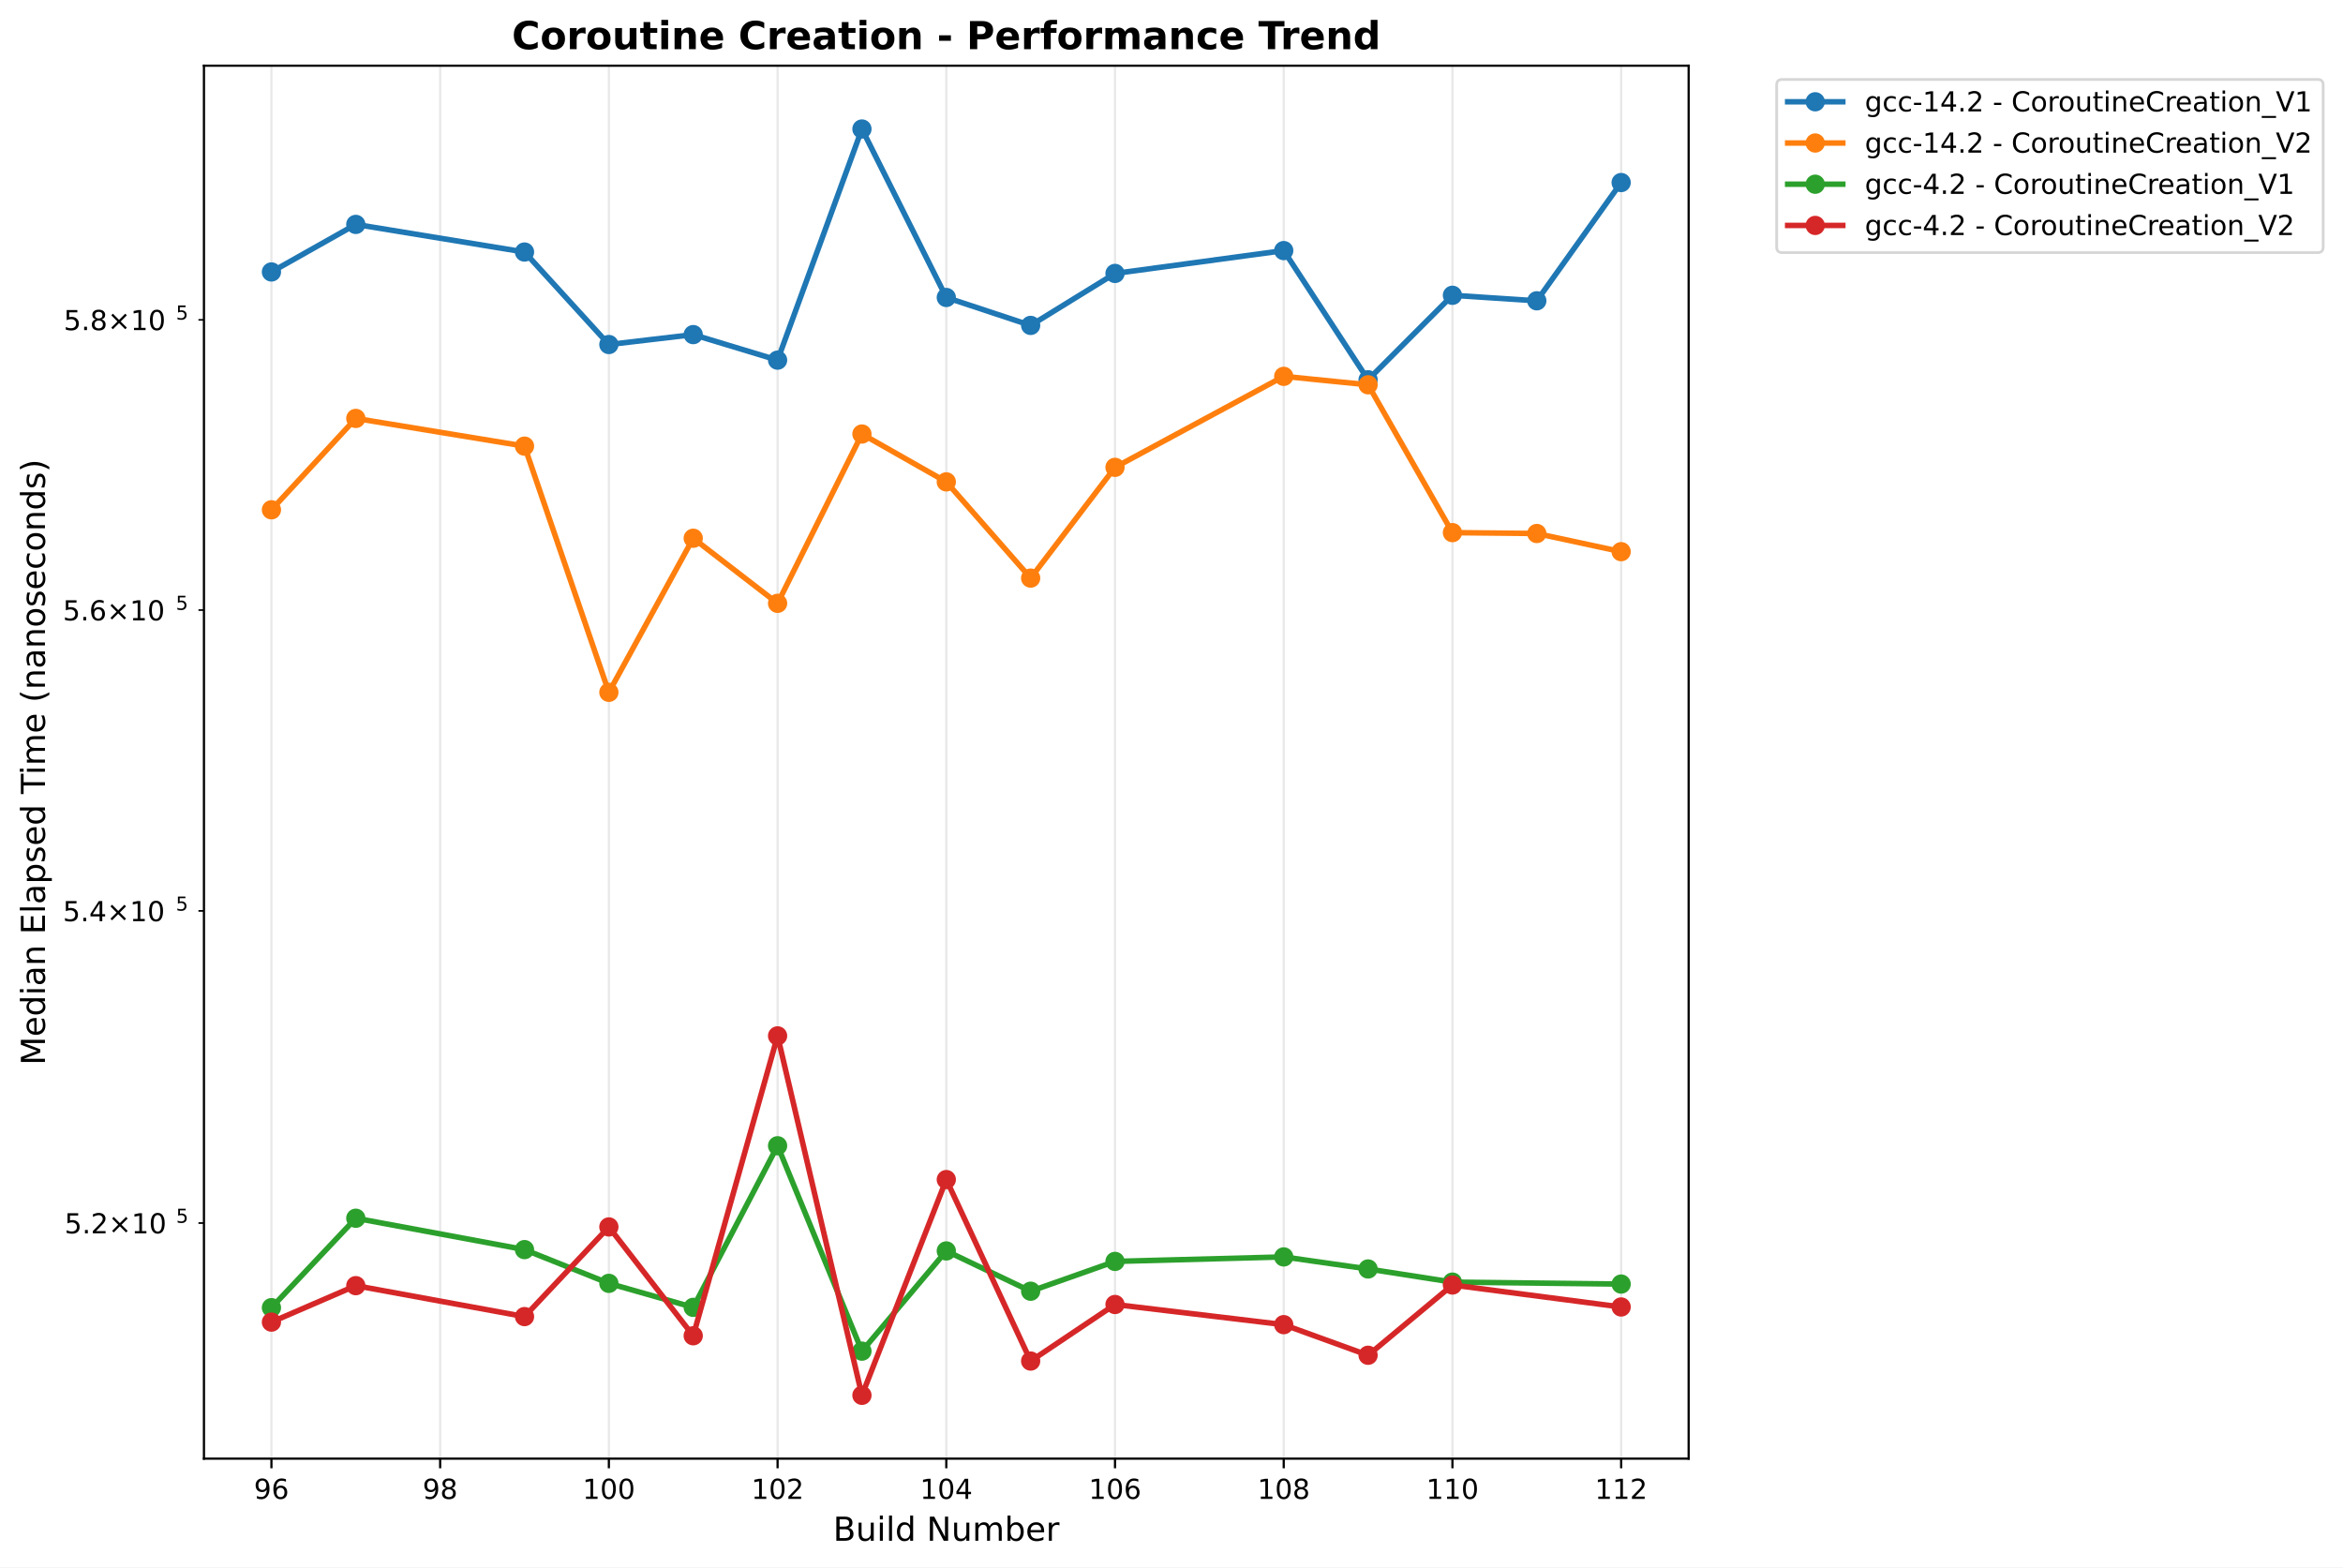
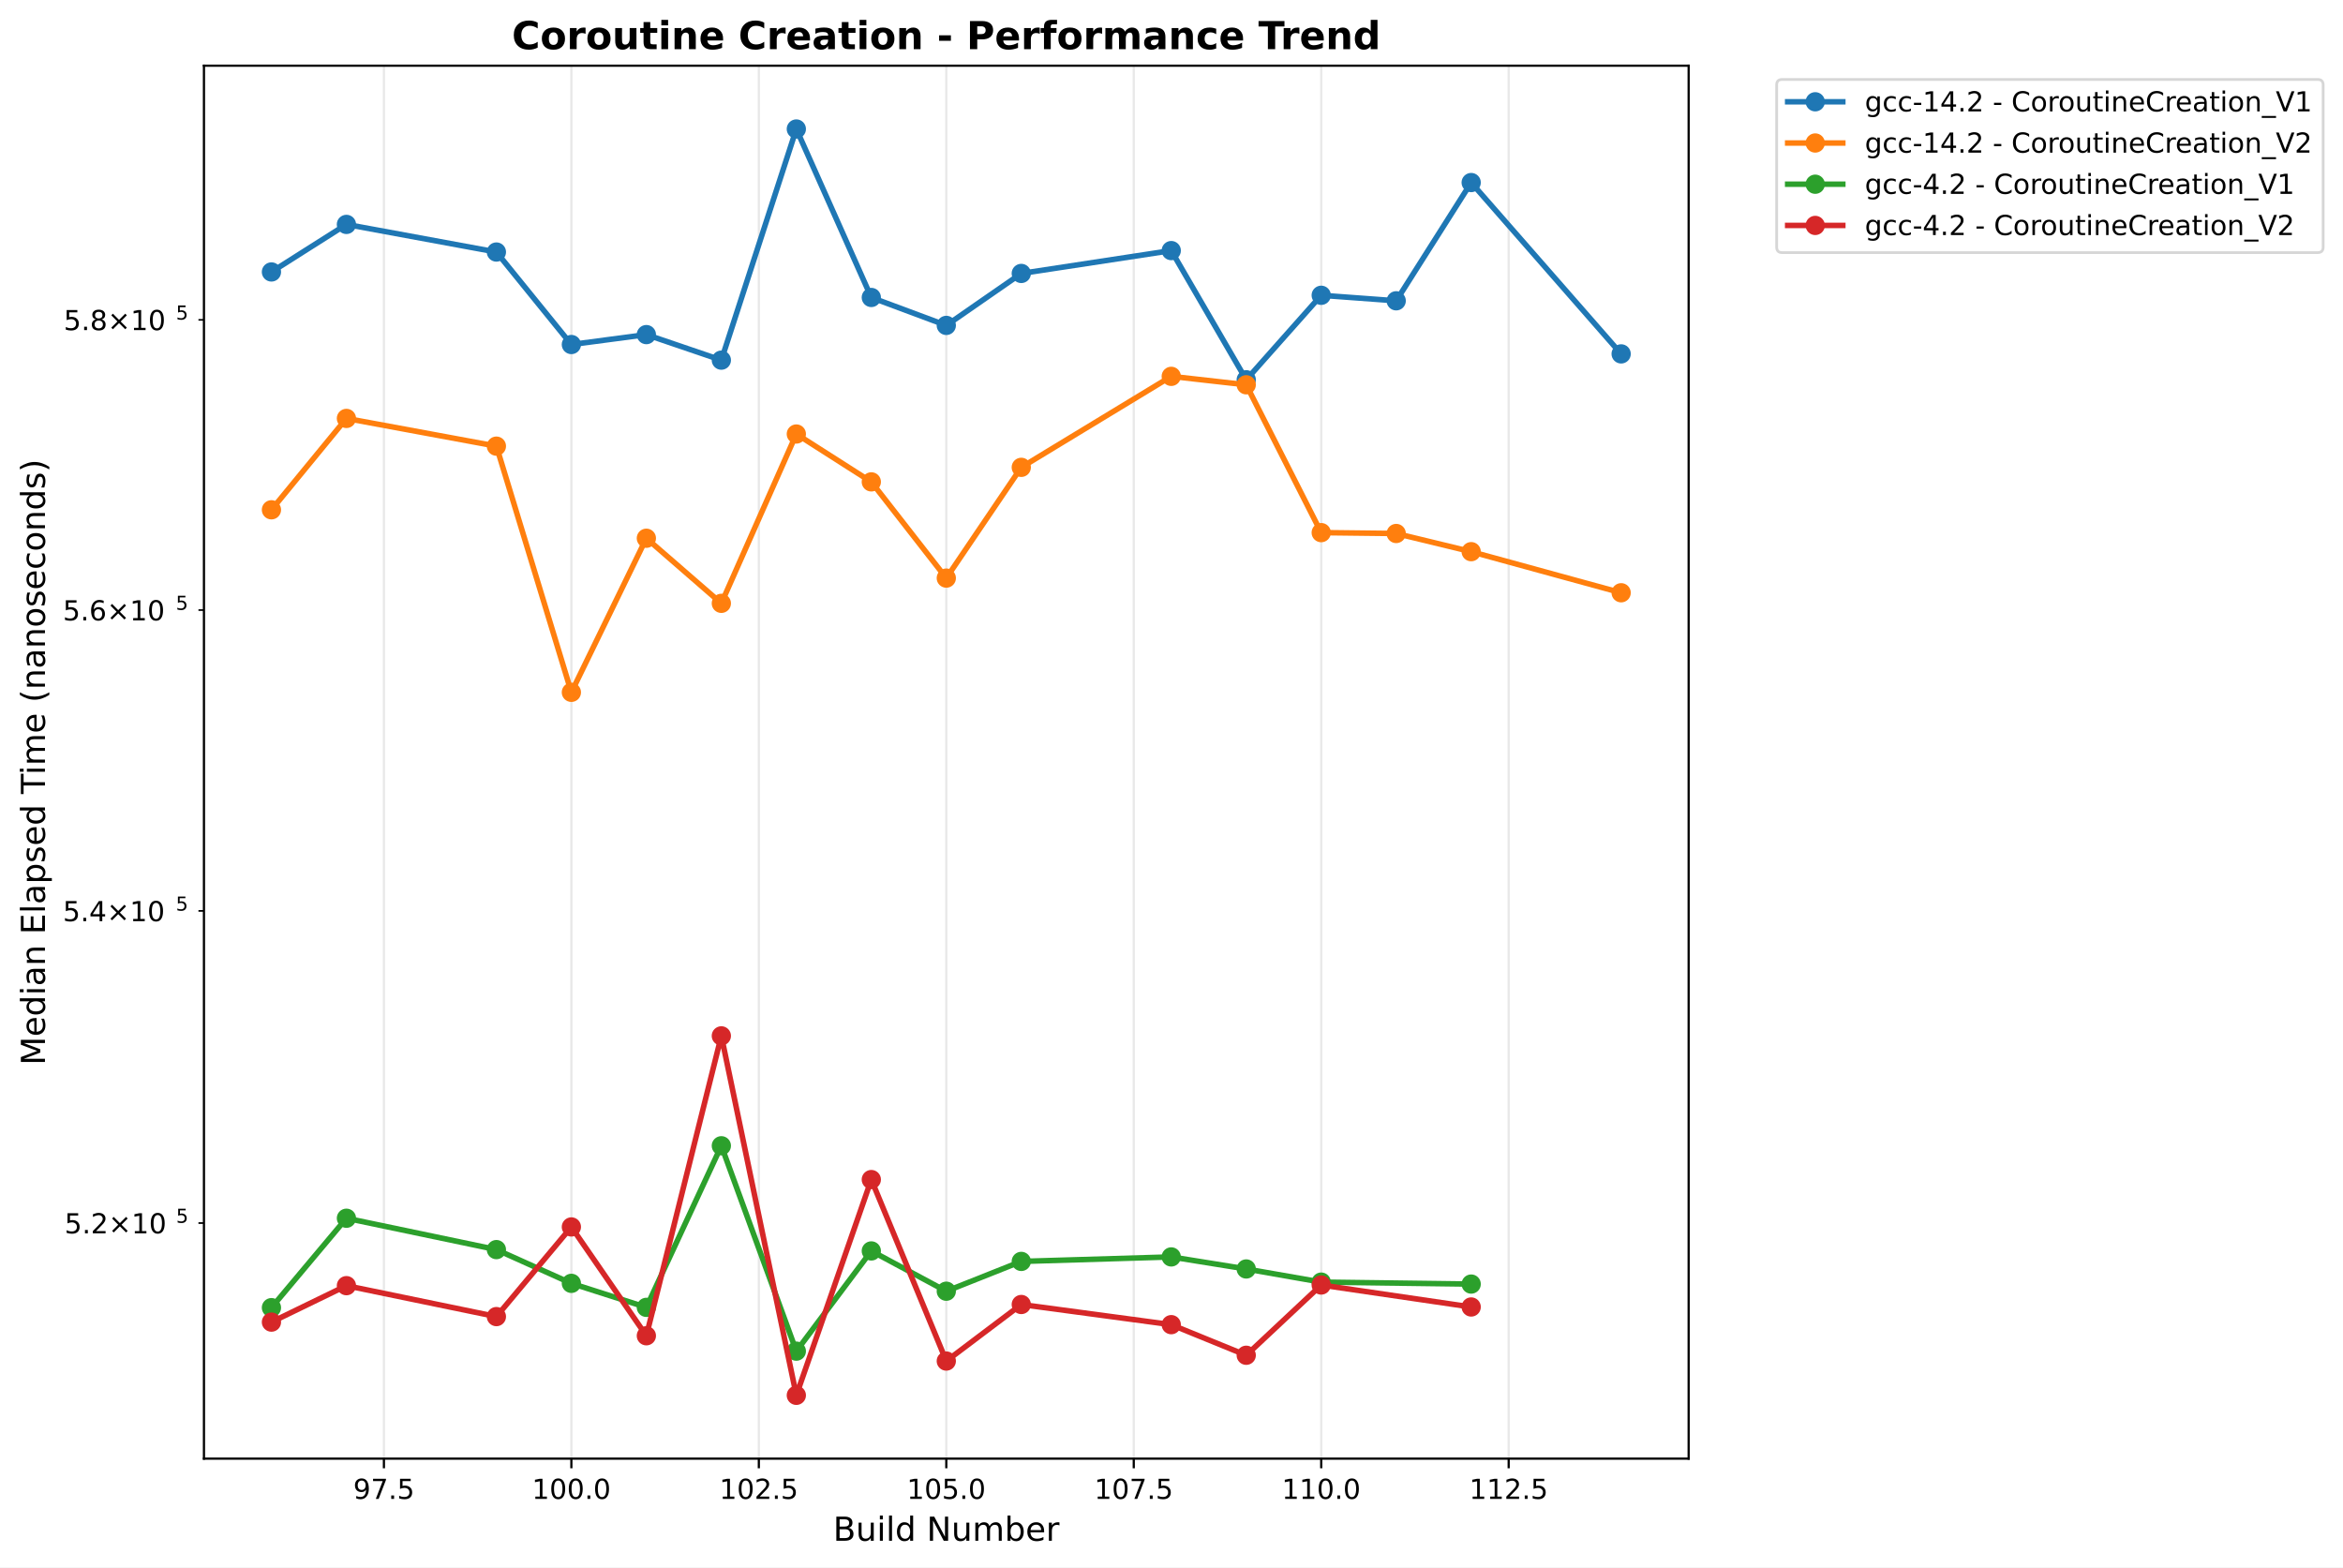
<svg xmlns="http://www.w3.org/2000/svg" xmlns:xlink="http://www.w3.org/1999/xlink" width="850.259pt" height="568.8pt" viewBox="0 0 850.259 568.8" version="1.1">
  <defs>
    <style type="text/css">*{stroke-linejoin: round; stroke-linecap: butt}</style>
  </defs>
  <g id="figure_1">
    <g id="patch_1">
      <path d="M 0 568.8  L 850.259 568.8  L 850.259 0  L 0 0  z " style="fill: #ffffff" />
    </g>
    <g id="axes_1">
      <g id="patch_2">
        <path d="M 74.014 529.308  L 612.797 529.308  L 612.797 23.838  L 74.014 23.838  z " style="fill: #ffffff" />
      </g>
      <g id="matplotlib.axis_1">
        <g id="xtick_1">
          <g id="line2d_1">
-             <path d="M 98.504 529.308  L 98.504 23.838  " clip-path="url(#p2c1a0a329c)" style="fill: none; stroke: #b0b0b0; stroke-opacity: 0.3; stroke-width: 0.8; stroke-linecap: square" />
+             <path d="M 139.321 529.308  L 139.321 23.838  " clip-path="url(#p4fb6e7612d)" style="fill: none; stroke: #b0b0b0; stroke-opacity: 0.3; stroke-width: 0.8; stroke-linecap: square" />
          </g>
          <g id="line2d_2">
            <defs>
-               <path id="m7fc9e8489a" d="M 0 0  L 0 3.5  " style="stroke: #000000; stroke-width: 0.8" />
+               <path id="mce5ca4c93a" d="M 0 0  L 0 3.5  " style="stroke: #000000; stroke-width: 0.8" />
            </defs>
            <g>
-               <use xlink:href="#m7fc9e8489a" x="98.504" y="529.308" style="stroke: #000000; stroke-width: 0.8" />
+               <use xlink:href="#mce5ca4c93a" x="139.321" y="529.308" style="stroke: #000000; stroke-width: 0.8" />
            </g>
          </g>
          <g id="text_1">
-             <text style="font: 10px 'DejaVu Sans', 'Bitstream Vera Sans', 'Computer Modern Sans Serif', 'Lucida Grande', 'Verdana', 'Geneva', 'Lucid', 'Arial', 'Helvetica', 'Avant Garde', sans-serif; text-anchor: middle" x="98.504" y="543.907" transform="rotate(-0 98.50388 543.9066)">96</text>
+             <text style="font: 10px 'DejaVu Sans', 'Bitstream Vera Sans', 'Computer Modern Sans Serif', 'Lucida Grande', 'Verdana', 'Geneva', 'Lucid', 'Arial', 'Helvetica', 'Avant Garde', sans-serif; text-anchor: middle" x="139.321" y="543.907" transform="rotate(-0 139.3208 543.9066)">97.5</text>
          </g>
        </g>
        <g id="xtick_2">
          <g id="line2d_3">
-             <path d="M 159.729 529.308  L 159.729 23.838  " clip-path="url(#p2c1a0a329c)" style="fill: none; stroke: #b0b0b0; stroke-opacity: 0.3; stroke-width: 0.8; stroke-linecap: square" />
+             <path d="M 207.349 529.308  L 207.349 23.838  " clip-path="url(#p4fb6e7612d)" style="fill: none; stroke: #b0b0b0; stroke-opacity: 0.3; stroke-width: 0.8; stroke-linecap: square" />
          </g>
          <g id="line2d_4">
            <g>
-               <use xlink:href="#m7fc9e8489a" x="159.729" y="529.308" style="stroke: #000000; stroke-width: 0.8" />
+               <use xlink:href="#mce5ca4c93a" x="207.349" y="529.308" style="stroke: #000000; stroke-width: 0.8" />
            </g>
          </g>
          <g id="text_2">
-             <text style="font: 10px 'DejaVu Sans', 'Bitstream Vera Sans', 'Computer Modern Sans Serif', 'Lucida Grande', 'Verdana', 'Geneva', 'Lucid', 'Arial', 'Helvetica', 'Avant Garde', sans-serif; text-anchor: middle" x="159.729" y="543.907" transform="rotate(-0 159.7292 543.9066)">98</text>
+             <text style="font: 10px 'DejaVu Sans', 'Bitstream Vera Sans', 'Computer Modern Sans Serif', 'Lucida Grande', 'Verdana', 'Geneva', 'Lucid', 'Arial', 'Helvetica', 'Avant Garde', sans-serif; text-anchor: middle" x="207.349" y="543.907" transform="rotate(-0 207.3489 543.9066)">100.0</text>
          </g>
        </g>
        <g id="xtick_3">
          <g id="line2d_5">
-             <path d="M 220.955 529.308  L 220.955 23.838  " clip-path="url(#p2c1a0a329c)" style="fill: none; stroke: #b0b0b0; stroke-opacity: 0.3; stroke-width: 0.8; stroke-linecap: square" />
+             <path d="M 275.377 529.308  L 275.377 23.838  " clip-path="url(#p4fb6e7612d)" style="fill: none; stroke: #b0b0b0; stroke-opacity: 0.3; stroke-width: 0.8; stroke-linecap: square" />
          </g>
          <g id="line2d_6">
            <g>
-               <use xlink:href="#m7fc9e8489a" x="220.955" y="529.308" style="stroke: #000000; stroke-width: 0.8" />
+               <use xlink:href="#mce5ca4c93a" x="275.377" y="529.308" style="stroke: #000000; stroke-width: 0.8" />
            </g>
          </g>
          <g id="text_3">
-             <text style="font: 10px 'DejaVu Sans', 'Bitstream Vera Sans', 'Computer Modern Sans Serif', 'Lucida Grande', 'Verdana', 'Geneva', 'Lucid', 'Arial', 'Helvetica', 'Avant Garde', sans-serif; text-anchor: middle" x="220.955" y="543.907" transform="rotate(-0 220.9545 543.9066)">100</text>
+             <text style="font: 10px 'DejaVu Sans', 'Bitstream Vera Sans', 'Computer Modern Sans Serif', 'Lucida Grande', 'Verdana', 'Geneva', 'Lucid', 'Arial', 'Helvetica', 'Avant Garde', sans-serif; text-anchor: middle" x="275.377" y="543.907" transform="rotate(-0 275.377 543.9066)">102.5</text>
          </g>
        </g>
        <g id="xtick_4">
          <g id="line2d_7">
-             <path d="M 282.18 529.308  L 282.18 23.838  " clip-path="url(#p2c1a0a329c)" style="fill: none; stroke: #b0b0b0; stroke-opacity: 0.3; stroke-width: 0.8; stroke-linecap: square" />
+             <path d="M 343.405 529.308  L 343.405 23.838  " clip-path="url(#p4fb6e7612d)" style="fill: none; stroke: #b0b0b0; stroke-opacity: 0.3; stroke-width: 0.8; stroke-linecap: square" />
          </g>
          <g id="line2d_8">
            <g>
-               <use xlink:href="#m7fc9e8489a" x="282.18" y="529.308" style="stroke: #000000; stroke-width: 0.8" />
+               <use xlink:href="#mce5ca4c93a" x="343.405" y="529.308" style="stroke: #000000; stroke-width: 0.8" />
            </g>
          </g>
          <g id="text_4">
-             <text style="font: 10px 'DejaVu Sans', 'Bitstream Vera Sans', 'Computer Modern Sans Serif', 'Lucida Grande', 'Verdana', 'Geneva', 'Lucid', 'Arial', 'Helvetica', 'Avant Garde', sans-serif; text-anchor: middle" x="282.18" y="543.907" transform="rotate(-0 282.1798 543.9066)">102</text>
+             <text style="font: 10px 'DejaVu Sans', 'Bitstream Vera Sans', 'Computer Modern Sans Serif', 'Lucida Grande', 'Verdana', 'Geneva', 'Lucid', 'Arial', 'Helvetica', 'Avant Garde', sans-serif; text-anchor: middle" x="343.405" y="543.907" transform="rotate(-0 343.4052 543.9066)">105.0</text>
          </g>
        </g>
        <g id="xtick_5">
          <g id="line2d_9">
-             <path d="M 343.405 529.308  L 343.405 23.838  " clip-path="url(#p2c1a0a329c)" style="fill: none; stroke: #b0b0b0; stroke-opacity: 0.3; stroke-width: 0.8; stroke-linecap: square" />
+             <path d="M 411.433 529.308  L 411.433 23.838  " clip-path="url(#p4fb6e7612d)" style="fill: none; stroke: #b0b0b0; stroke-opacity: 0.3; stroke-width: 0.8; stroke-linecap: square" />
          </g>
          <g id="line2d_10">
            <g>
-               <use xlink:href="#m7fc9e8489a" x="343.405" y="529.308" style="stroke: #000000; stroke-width: 0.8" />
+               <use xlink:href="#mce5ca4c93a" x="411.433" y="529.308" style="stroke: #000000; stroke-width: 0.8" />
            </g>
          </g>
          <g id="text_5">
-             <text style="font: 10px 'DejaVu Sans', 'Bitstream Vera Sans', 'Computer Modern Sans Serif', 'Lucida Grande', 'Verdana', 'Geneva', 'Lucid', 'Arial', 'Helvetica', 'Avant Garde', sans-serif; text-anchor: middle" x="343.405" y="543.907" transform="rotate(-0 343.4052 543.9066)">104</text>
+             <text style="font: 10px 'DejaVu Sans', 'Bitstream Vera Sans', 'Computer Modern Sans Serif', 'Lucida Grande', 'Verdana', 'Geneva', 'Lucid', 'Arial', 'Helvetica', 'Avant Garde', sans-serif; text-anchor: middle" x="411.433" y="543.907" transform="rotate(-0 411.4333 543.9066)">107.5</text>
          </g>
        </g>
        <g id="xtick_6">
          <g id="line2d_11">
-             <path d="M 404.63 529.308  L 404.63 23.838  " clip-path="url(#p2c1a0a329c)" style="fill: none; stroke: #b0b0b0; stroke-opacity: 0.3; stroke-width: 0.8; stroke-linecap: square" />
+             <path d="M 479.461 529.308  L 479.461 23.838  " clip-path="url(#p4fb6e7612d)" style="fill: none; stroke: #b0b0b0; stroke-opacity: 0.3; stroke-width: 0.8; stroke-linecap: square" />
          </g>
          <g id="line2d_12">
            <g>
-               <use xlink:href="#m7fc9e8489a" x="404.63" y="529.308" style="stroke: #000000; stroke-width: 0.8" />
+               <use xlink:href="#mce5ca4c93a" x="479.461" y="529.308" style="stroke: #000000; stroke-width: 0.8" />
            </g>
          </g>
          <g id="text_6">
-             <text style="font: 10px 'DejaVu Sans', 'Bitstream Vera Sans', 'Computer Modern Sans Serif', 'Lucida Grande', 'Verdana', 'Geneva', 'Lucid', 'Arial', 'Helvetica', 'Avant Garde', sans-serif; text-anchor: middle" x="404.63" y="543.907" transform="rotate(-0 404.6305 543.9066)">106</text>
+             <text style="font: 10px 'DejaVu Sans', 'Bitstream Vera Sans', 'Computer Modern Sans Serif', 'Lucida Grande', 'Verdana', 'Geneva', 'Lucid', 'Arial', 'Helvetica', 'Avant Garde', sans-serif; text-anchor: middle" x="479.461" y="543.907" transform="rotate(-0 479.4614 543.9066)">110.0</text>
          </g>
        </g>
        <g id="xtick_7">
          <g id="line2d_13">
-             <path d="M 465.856 529.308  L 465.856 23.838  " clip-path="url(#p2c1a0a329c)" style="fill: none; stroke: #b0b0b0; stroke-opacity: 0.3; stroke-width: 0.8; stroke-linecap: square" />
+             <path d="M 547.49 529.308  L 547.49 23.838  " clip-path="url(#p4fb6e7612d)" style="fill: none; stroke: #b0b0b0; stroke-opacity: 0.3; stroke-width: 0.8; stroke-linecap: square" />
          </g>
          <g id="line2d_14">
            <g>
-               <use xlink:href="#m7fc9e8489a" x="465.856" y="529.308" style="stroke: #000000; stroke-width: 0.8" />
+               <use xlink:href="#mce5ca4c93a" x="547.49" y="529.308" style="stroke: #000000; stroke-width: 0.8" />
            </g>
          </g>
          <g id="text_7">
-             <text style="font: 10px 'DejaVu Sans', 'Bitstream Vera Sans', 'Computer Modern Sans Serif', 'Lucida Grande', 'Verdana', 'Geneva', 'Lucid', 'Arial', 'Helvetica', 'Avant Garde', sans-serif; text-anchor: middle" x="465.856" y="543.907" transform="rotate(-0 465.8558 543.9066)">108</text>
-           </g>
-         </g>
-         <g id="xtick_8">
-           <g id="line2d_15">
-             <path d="M 527.081 529.308  L 527.081 23.838  " clip-path="url(#p2c1a0a329c)" style="fill: none; stroke: #b0b0b0; stroke-opacity: 0.3; stroke-width: 0.8; stroke-linecap: square" />
-           </g>
-           <g id="line2d_16">
-             <g>
-               <use xlink:href="#m7fc9e8489a" x="527.081" y="529.308" style="stroke: #000000; stroke-width: 0.8" />
-             </g>
-           </g>
-           <g id="text_8">
-             <text style="font: 10px 'DejaVu Sans', 'Bitstream Vera Sans', 'Computer Modern Sans Serif', 'Lucida Grande', 'Verdana', 'Geneva', 'Lucid', 'Arial', 'Helvetica', 'Avant Garde', sans-serif; text-anchor: middle" x="527.081" y="543.907" transform="rotate(-0 527.0811 543.9066)">110</text>
-           </g>
-         </g>
-         <g id="xtick_9">
-           <g id="line2d_17">
-             <path d="M 588.306 529.308  L 588.306 23.838  " clip-path="url(#p2c1a0a329c)" style="fill: none; stroke: #b0b0b0; stroke-opacity: 0.3; stroke-width: 0.8; stroke-linecap: square" />
-           </g>
-           <g id="line2d_18">
-             <g>
-               <use xlink:href="#m7fc9e8489a" x="588.306" y="529.308" style="stroke: #000000; stroke-width: 0.8" />
-             </g>
-           </g>
-           <g id="text_9">
-             <text style="font: 10px 'DejaVu Sans', 'Bitstream Vera Sans', 'Computer Modern Sans Serif', 'Lucida Grande', 'Verdana', 'Geneva', 'Lucid', 'Arial', 'Helvetica', 'Avant Garde', sans-serif; text-anchor: middle" x="588.306" y="543.907" transform="rotate(-0 588.3064 543.9066)">112</text>
-           </g>
-         </g>
-         <g id="text_10">
+             <text style="font: 10px 'DejaVu Sans', 'Bitstream Vera Sans', 'Computer Modern Sans Serif', 'Lucida Grande', 'Verdana', 'Geneva', 'Lucid', 'Arial', 'Helvetica', 'Avant Garde', sans-serif; text-anchor: middle" x="547.49" y="543.907" transform="rotate(-0 547.4896 543.9066)">112.5</text>
+           </g>
+         </g>
+         <g id="text_8">
          <text style="font: 12px 'DejaVu Sans', 'Bitstream Vera Sans', 'Computer Modern Sans Serif', 'Lucida Grande', 'Verdana', 'Geneva', 'Lucid', 'Arial', 'Helvetica', 'Avant Garde', sans-serif; text-anchor: middle" x="343.405" y="559.104" transform="rotate(-0 343.4052 559.1044)">Build Number</text>
        </g>
      </g>
      <g id="matplotlib.axis_2">
        <g id="ytick_1">
-           <g id="line2d_19">
+           <g id="line2d_15">
            <defs>
-               <path id="m6c7708da43" d="M 0 0  L -2 0  " style="stroke: #000000; stroke-width: 0.6" />
+               <path id="mb80f4d3491" d="M 0 0  L -2 0  " style="stroke: #000000; stroke-width: 0.6" />
            </defs>
            <g>
-               <use xlink:href="#m6c7708da43" x="74.014" y="443.821" style="stroke: #000000; stroke-width: 0.6" />
-             </g>
-           </g>
-           <g id="text_11">
+               <use xlink:href="#mb80f4d3491" x="74.014" y="443.821" style="stroke: #000000; stroke-width: 0.6" />
+             </g>
+           </g>
+           <g id="text_9">
            <g transform="translate(23.41375 447.6202)">
              <text>
                <tspan style="font: 10px 'DejaVu Sans'" x="0 6.362 9.041 17.352 27.679 34.041" y="-0.064">5.2×10</tspan>
                <tspan style="font: 7px 'DejaVu Sans'" x="40.499" y="-3.892">5</tspan>
              </text>
            </g>
          </g>
        </g>
        <g id="ytick_2">
-           <g id="line2d_20">
-             <g>
-               <use xlink:href="#m6c7708da43" x="74.014" y="330.544" style="stroke: #000000; stroke-width: 0.6" />
-             </g>
-           </g>
-           <g id="text_12">
+           <g id="line2d_16">
+             <g>
+               <use xlink:href="#mb80f4d3491" x="74.014" y="330.544" style="stroke: #000000; stroke-width: 0.6" />
+             </g>
+           </g>
+           <g id="text_10">
            <g transform="translate(22.81375 334.343)">
              <text>
                <tspan style="font: 10px 'DejaVu Sans'" x="0 6.362 9.541 17.852 28.179 34.541" y="-0.064">5.4×10</tspan>
                <tspan style="font: 7px 'DejaVu Sans'" x="40.999" y="-3.892">5</tspan>
              </text>
            </g>
          </g>
        </g>
        <g id="ytick_3">
-           <g id="line2d_21">
-             <g>
-               <use xlink:href="#m6c7708da43" x="74.014" y="221.387" style="stroke: #000000; stroke-width: 0.6" />
-             </g>
-           </g>
-           <g id="text_13">
+           <g id="line2d_17">
+             <g>
+               <use xlink:href="#mb80f4d3491" x="74.014" y="221.387" style="stroke: #000000; stroke-width: 0.6" />
+             </g>
+           </g>
+           <g id="text_11">
            <g transform="translate(22.81375 225.1859)">
              <text>
                <tspan style="font: 10px 'DejaVu Sans'" x="0 6.362 9.541 17.852 28.179 34.541" y="-0.064">5.6×10</tspan>
                <tspan style="font: 7px 'DejaVu Sans'" x="40.999" y="-3.892">5</tspan>
              </text>
            </g>
          </g>
        </g>
        <g id="ytick_4">
-           <g id="line2d_22">
-             <g>
-               <use xlink:href="#m6c7708da43" x="74.014" y="116.06" style="stroke: #000000; stroke-width: 0.6" />
-             </g>
-           </g>
-           <g id="text_14">
+           <g id="line2d_18">
+             <g>
+               <use xlink:href="#mb80f4d3491" x="74.014" y="116.06" style="stroke: #000000; stroke-width: 0.6" />
+             </g>
+           </g>
+           <g id="text_12">
            <g transform="translate(23.11375 119.8597)">
              <text>
                <tspan style="font: 10px 'DejaVu Sans'" x="0 6.362 9.291 17.602 27.929 34.291" y="-0.064">5.8×10</tspan>
                <tspan style="font: 7px 'DejaVu Sans'" x="40.749" y="-3.892">5</tspan>
              </text>
            </g>
          </g>
        </g>
-         <g id="text_15">
+         <g id="text_13">
          <text style="font: 12px 'DejaVu Sans', 'Bitstream Vera Sans', 'Computer Modern Sans Serif', 'Lucida Grande', 'Verdana', 'Geneva', 'Lucid', 'Arial', 'Helvetica', 'Avant Garde', sans-serif; text-anchor: middle" x="16.318" y="276.573" transform="rotate(-90 16.31812 276.573)">Median Elapsed Time (nanoseconds)</text>
        </g>
      </g>
-       <g id="line2d_23">
-         <path d="M 98.504 98.687  L 129.117 81.434  L 190.342 91.458  L 220.955 125.02  L 251.567 121.42  L 282.18 130.687  L 312.792 46.814  L 343.405 107.947  L 374.018 118.082  L 404.63 99.226  L 465.856 90.937  L 496.468 137.808  L 527.081 107.154  L 557.694 109.154  L 588.306 66.243  " clip-path="url(#p2c1a0a329c)" style="fill: none; stroke: #1f77b4; stroke-width: 2; stroke-linecap: square" />
+       <g id="line2d_19">
+         <path d="M 98.504 98.687  L 125.715 81.434  L 180.138 91.458  L 207.349 125.02  L 234.56 121.42  L 261.771 130.687  L 288.983 46.814  L 316.194 107.947  L 343.405 118.082  L 370.616 99.226  L 425.039 90.937  L 452.25 137.808  L 479.461 107.154  L 506.673 109.154  L 533.884 66.243  L 588.306 128.42  " clip-path="url(#p4fb6e7612d)" style="fill: none; stroke: #1f77b4; stroke-width: 2; stroke-linecap: square" />
        <defs>
-           <path id="mbefc50d2de" d="M 0 3  C 0.796 3 1.559 2.684 2.121 2.121  C 2.684 1.559 3 0.796 3 0  C 3 -0.796 2.684 -1.559 2.121 -2.121  C 1.559 -2.684 0.796 -3 0 -3  C -0.796 -3 -1.559 -2.684 -2.121 -2.121  C -2.684 -1.559 -3 -0.796 -3 0  C -3 0.796 -2.684 1.559 -2.121 2.121  C -1.559 2.684 -0.796 3 0 3  z " style="stroke: #1f77b4" />
+           <path id="mfffe667df9" d="M 0 3  C 0.796 3 1.559 2.684 2.121 2.121  C 2.684 1.559 3 0.796 3 0  C 3 -0.796 2.684 -1.559 2.121 -2.121  C 1.559 -2.684 0.796 -3 0 -3  C -0.796 -3 -1.559 -2.684 -2.121 -2.121  C -2.684 -1.559 -3 -0.796 -3 0  C -3 0.796 -2.684 1.559 -2.121 2.121  C -1.559 2.684 -0.796 3 0 3  z " style="stroke: #1f77b4" />
        </defs>
-         <g clip-path="url(#p2c1a0a329c)">
-           <use xlink:href="#mbefc50d2de" x="98.504" y="98.687" style="fill: #1f77b4; stroke: #1f77b4" />
-           <use xlink:href="#mbefc50d2de" x="129.117" y="81.434" style="fill: #1f77b4; stroke: #1f77b4" />
-           <use xlink:href="#mbefc50d2de" x="190.342" y="91.458" style="fill: #1f77b4; stroke: #1f77b4" />
-           <use xlink:href="#mbefc50d2de" x="220.955" y="125.02" style="fill: #1f77b4; stroke: #1f77b4" />
-           <use xlink:href="#mbefc50d2de" x="251.567" y="121.42" style="fill: #1f77b4; stroke: #1f77b4" />
-           <use xlink:href="#mbefc50d2de" x="282.18" y="130.687" style="fill: #1f77b4; stroke: #1f77b4" />
-           <use xlink:href="#mbefc50d2de" x="312.792" y="46.814" style="fill: #1f77b4; stroke: #1f77b4" />
-           <use xlink:href="#mbefc50d2de" x="343.405" y="107.947" style="fill: #1f77b4; stroke: #1f77b4" />
-           <use xlink:href="#mbefc50d2de" x="374.018" y="118.082" style="fill: #1f77b4; stroke: #1f77b4" />
-           <use xlink:href="#mbefc50d2de" x="404.63" y="99.226" style="fill: #1f77b4; stroke: #1f77b4" />
-           <use xlink:href="#mbefc50d2de" x="465.856" y="90.937" style="fill: #1f77b4; stroke: #1f77b4" />
-           <use xlink:href="#mbefc50d2de" x="496.468" y="137.808" style="fill: #1f77b4; stroke: #1f77b4" />
-           <use xlink:href="#mbefc50d2de" x="527.081" y="107.154" style="fill: #1f77b4; stroke: #1f77b4" />
-           <use xlink:href="#mbefc50d2de" x="557.694" y="109.154" style="fill: #1f77b4; stroke: #1f77b4" />
-           <use xlink:href="#mbefc50d2de" x="588.306" y="66.243" style="fill: #1f77b4; stroke: #1f77b4" />
-         </g>
-       </g>
-       <g id="line2d_24">
-         <path d="M 98.504 184.995  L 129.117 151.838  L 190.342 161.896  L 220.955 251.231  L 251.567 195.318  L 282.18 218.937  L 312.792 157.496  L 343.405 174.862  L 374.018 209.78  L 404.63 169.588  L 465.856 136.569  L 496.468 139.632  L 527.081 193.279  L 557.694 193.595  L 588.306 200.19  " clip-path="url(#p2c1a0a329c)" style="fill: none; stroke: #ff7f0e; stroke-width: 2; stroke-linecap: square" />
+         <g clip-path="url(#p4fb6e7612d)">
+           <use xlink:href="#mfffe667df9" x="98.504" y="98.687" style="fill: #1f77b4; stroke: #1f77b4" />
+           <use xlink:href="#mfffe667df9" x="125.715" y="81.434" style="fill: #1f77b4; stroke: #1f77b4" />
+           <use xlink:href="#mfffe667df9" x="180.138" y="91.458" style="fill: #1f77b4; stroke: #1f77b4" />
+           <use xlink:href="#mfffe667df9" x="207.349" y="125.02" style="fill: #1f77b4; stroke: #1f77b4" />
+           <use xlink:href="#mfffe667df9" x="234.56" y="121.42" style="fill: #1f77b4; stroke: #1f77b4" />
+           <use xlink:href="#mfffe667df9" x="261.771" y="130.687" style="fill: #1f77b4; stroke: #1f77b4" />
+           <use xlink:href="#mfffe667df9" x="288.983" y="46.814" style="fill: #1f77b4; stroke: #1f77b4" />
+           <use xlink:href="#mfffe667df9" x="316.194" y="107.947" style="fill: #1f77b4; stroke: #1f77b4" />
+           <use xlink:href="#mfffe667df9" x="343.405" y="118.082" style="fill: #1f77b4; stroke: #1f77b4" />
+           <use xlink:href="#mfffe667df9" x="370.616" y="99.226" style="fill: #1f77b4; stroke: #1f77b4" />
+           <use xlink:href="#mfffe667df9" x="425.039" y="90.937" style="fill: #1f77b4; stroke: #1f77b4" />
+           <use xlink:href="#mfffe667df9" x="452.25" y="137.808" style="fill: #1f77b4; stroke: #1f77b4" />
+           <use xlink:href="#mfffe667df9" x="479.461" y="107.154" style="fill: #1f77b4; stroke: #1f77b4" />
+           <use xlink:href="#mfffe667df9" x="506.673" y="109.154" style="fill: #1f77b4; stroke: #1f77b4" />
+           <use xlink:href="#mfffe667df9" x="533.884" y="66.243" style="fill: #1f77b4; stroke: #1f77b4" />
+           <use xlink:href="#mfffe667df9" x="588.306" y="128.42" style="fill: #1f77b4; stroke: #1f77b4" />
+         </g>
+       </g>
+       <g id="line2d_20">
+         <path d="M 98.504 184.995  L 125.715 151.838  L 180.138 161.896  L 207.349 251.231  L 234.56 195.318  L 261.771 218.937  L 288.983 157.496  L 316.194 174.862  L 343.405 209.78  L 370.616 169.588  L 425.039 136.569  L 452.25 139.632  L 479.461 193.279  L 506.673 193.595  L 533.884 200.19  L 588.306 215.102  " clip-path="url(#p4fb6e7612d)" style="fill: none; stroke: #ff7f0e; stroke-width: 2; stroke-linecap: square" />
        <defs>
-           <path id="ma9115c416e" d="M 0 3  C 0.796 3 1.559 2.684 2.121 2.121  C 2.684 1.559 3 0.796 3 0  C 3 -0.796 2.684 -1.559 2.121 -2.121  C 1.559 -2.684 0.796 -3 0 -3  C -0.796 -3 -1.559 -2.684 -2.121 -2.121  C -2.684 -1.559 -3 -0.796 -3 0  C -3 0.796 -2.684 1.559 -2.121 2.121  C -1.559 2.684 -0.796 3 0 3  z " style="stroke: #ff7f0e" />
+           <path id="md573f8e207" d="M 0 3  C 0.796 3 1.559 2.684 2.121 2.121  C 2.684 1.559 3 0.796 3 0  C 3 -0.796 2.684 -1.559 2.121 -2.121  C 1.559 -2.684 0.796 -3 0 -3  C -0.796 -3 -1.559 -2.684 -2.121 -2.121  C -2.684 -1.559 -3 -0.796 -3 0  C -3 0.796 -2.684 1.559 -2.121 2.121  C -1.559 2.684 -0.796 3 0 3  z " style="stroke: #ff7f0e" />
        </defs>
-         <g clip-path="url(#p2c1a0a329c)">
-           <use xlink:href="#ma9115c416e" x="98.504" y="184.995" style="fill: #ff7f0e; stroke: #ff7f0e" />
-           <use xlink:href="#ma9115c416e" x="129.117" y="151.838" style="fill: #ff7f0e; stroke: #ff7f0e" />
-           <use xlink:href="#ma9115c416e" x="190.342" y="161.896" style="fill: #ff7f0e; stroke: #ff7f0e" />
-           <use xlink:href="#ma9115c416e" x="220.955" y="251.231" style="fill: #ff7f0e; stroke: #ff7f0e" />
-           <use xlink:href="#ma9115c416e" x="251.567" y="195.318" style="fill: #ff7f0e; stroke: #ff7f0e" />
-           <use xlink:href="#ma9115c416e" x="282.18" y="218.937" style="fill: #ff7f0e; stroke: #ff7f0e" />
-           <use xlink:href="#ma9115c416e" x="312.792" y="157.496" style="fill: #ff7f0e; stroke: #ff7f0e" />
-           <use xlink:href="#ma9115c416e" x="343.405" y="174.862" style="fill: #ff7f0e; stroke: #ff7f0e" />
-           <use xlink:href="#ma9115c416e" x="374.018" y="209.78" style="fill: #ff7f0e; stroke: #ff7f0e" />
-           <use xlink:href="#ma9115c416e" x="404.63" y="169.588" style="fill: #ff7f0e; stroke: #ff7f0e" />
-           <use xlink:href="#ma9115c416e" x="465.856" y="136.569" style="fill: #ff7f0e; stroke: #ff7f0e" />
-           <use xlink:href="#ma9115c416e" x="496.468" y="139.632" style="fill: #ff7f0e; stroke: #ff7f0e" />
-           <use xlink:href="#ma9115c416e" x="527.081" y="193.279" style="fill: #ff7f0e; stroke: #ff7f0e" />
-           <use xlink:href="#ma9115c416e" x="557.694" y="193.595" style="fill: #ff7f0e; stroke: #ff7f0e" />
-           <use xlink:href="#ma9115c416e" x="588.306" y="200.19" style="fill: #ff7f0e; stroke: #ff7f0e" />
-         </g>
-       </g>
-       <g id="line2d_25">
-         <path d="M 98.504 474.521  L 129.117 442.073  L 190.342 453.454  L 220.955 465.7  L 251.567 474.411  L 282.18 415.773  L 312.792 490.302  L 343.405 453.939  L 374.018 468.556  L 404.63 457.74  L 465.856 456.109  L 496.468 460.481  L 527.081 465.251  L 588.306 465.962  " clip-path="url(#p2c1a0a329c)" style="fill: none; stroke: #2ca02c; stroke-width: 2; stroke-linecap: square" />
+         <g clip-path="url(#p4fb6e7612d)">
+           <use xlink:href="#md573f8e207" x="98.504" y="184.995" style="fill: #ff7f0e; stroke: #ff7f0e" />
+           <use xlink:href="#md573f8e207" x="125.715" y="151.838" style="fill: #ff7f0e; stroke: #ff7f0e" />
+           <use xlink:href="#md573f8e207" x="180.138" y="161.896" style="fill: #ff7f0e; stroke: #ff7f0e" />
+           <use xlink:href="#md573f8e207" x="207.349" y="251.231" style="fill: #ff7f0e; stroke: #ff7f0e" />
+           <use xlink:href="#md573f8e207" x="234.56" y="195.318" style="fill: #ff7f0e; stroke: #ff7f0e" />
+           <use xlink:href="#md573f8e207" x="261.771" y="218.937" style="fill: #ff7f0e; stroke: #ff7f0e" />
+           <use xlink:href="#md573f8e207" x="288.983" y="157.496" style="fill: #ff7f0e; stroke: #ff7f0e" />
+           <use xlink:href="#md573f8e207" x="316.194" y="174.862" style="fill: #ff7f0e; stroke: #ff7f0e" />
+           <use xlink:href="#md573f8e207" x="343.405" y="209.78" style="fill: #ff7f0e; stroke: #ff7f0e" />
+           <use xlink:href="#md573f8e207" x="370.616" y="169.588" style="fill: #ff7f0e; stroke: #ff7f0e" />
+           <use xlink:href="#md573f8e207" x="425.039" y="136.569" style="fill: #ff7f0e; stroke: #ff7f0e" />
+           <use xlink:href="#md573f8e207" x="452.25" y="139.632" style="fill: #ff7f0e; stroke: #ff7f0e" />
+           <use xlink:href="#md573f8e207" x="479.461" y="193.279" style="fill: #ff7f0e; stroke: #ff7f0e" />
+           <use xlink:href="#md573f8e207" x="506.673" y="193.595" style="fill: #ff7f0e; stroke: #ff7f0e" />
+           <use xlink:href="#md573f8e207" x="533.884" y="200.19" style="fill: #ff7f0e; stroke: #ff7f0e" />
+           <use xlink:href="#md573f8e207" x="588.306" y="215.102" style="fill: #ff7f0e; stroke: #ff7f0e" />
+         </g>
+       </g>
+       <g id="line2d_21">
+         <path d="M 98.504 474.521  L 125.715 442.073  L 180.138 453.454  L 207.349 465.7  L 234.56 474.411  L 261.771 415.773  L 288.983 490.302  L 316.194 453.939  L 343.405 468.556  L 370.616 457.74  L 425.039 456.109  L 452.25 460.481  L 479.461 465.251  L 533.884 465.962  " clip-path="url(#p4fb6e7612d)" style="fill: none; stroke: #2ca02c; stroke-width: 2; stroke-linecap: square" />
        <defs>
-           <path id="m7571a542cc" d="M 0 3  C 0.796 3 1.559 2.684 2.121 2.121  C 2.684 1.559 3 0.796 3 0  C 3 -0.796 2.684 -1.559 2.121 -2.121  C 1.559 -2.684 0.796 -3 0 -3  C -0.796 -3 -1.559 -2.684 -2.121 -2.121  C -2.684 -1.559 -3 -0.796 -3 0  C -3 0.796 -2.684 1.559 -2.121 2.121  C -1.559 2.684 -0.796 3 0 3  z " style="stroke: #2ca02c" />
+           <path id="mb662265004" d="M 0 3  C 0.796 3 1.559 2.684 2.121 2.121  C 2.684 1.559 3 0.796 3 0  C 3 -0.796 2.684 -1.559 2.121 -2.121  C 1.559 -2.684 0.796 -3 0 -3  C -0.796 -3 -1.559 -2.684 -2.121 -2.121  C -2.684 -1.559 -3 -0.796 -3 0  C -3 0.796 -2.684 1.559 -2.121 2.121  C -1.559 2.684 -0.796 3 0 3  z " style="stroke: #2ca02c" />
        </defs>
-         <g clip-path="url(#p2c1a0a329c)">
-           <use xlink:href="#m7571a542cc" x="98.504" y="474.521" style="fill: #2ca02c; stroke: #2ca02c" />
-           <use xlink:href="#m7571a542cc" x="129.117" y="442.073" style="fill: #2ca02c; stroke: #2ca02c" />
-           <use xlink:href="#m7571a542cc" x="190.342" y="453.454" style="fill: #2ca02c; stroke: #2ca02c" />
-           <use xlink:href="#m7571a542cc" x="220.955" y="465.7" style="fill: #2ca02c; stroke: #2ca02c" />
-           <use xlink:href="#m7571a542cc" x="251.567" y="474.411" style="fill: #2ca02c; stroke: #2ca02c" />
-           <use xlink:href="#m7571a542cc" x="282.18" y="415.773" style="fill: #2ca02c; stroke: #2ca02c" />
-           <use xlink:href="#m7571a542cc" x="312.792" y="490.302" style="fill: #2ca02c; stroke: #2ca02c" />
-           <use xlink:href="#m7571a542cc" x="343.405" y="453.939" style="fill: #2ca02c; stroke: #2ca02c" />
-           <use xlink:href="#m7571a542cc" x="374.018" y="468.556" style="fill: #2ca02c; stroke: #2ca02c" />
-           <use xlink:href="#m7571a542cc" x="404.63" y="457.74" style="fill: #2ca02c; stroke: #2ca02c" />
-           <use xlink:href="#m7571a542cc" x="465.856" y="456.109" style="fill: #2ca02c; stroke: #2ca02c" />
-           <use xlink:href="#m7571a542cc" x="496.468" y="460.481" style="fill: #2ca02c; stroke: #2ca02c" />
-           <use xlink:href="#m7571a542cc" x="527.081" y="465.251" style="fill: #2ca02c; stroke: #2ca02c" />
-           <use xlink:href="#m7571a542cc" x="588.306" y="465.962" style="fill: #2ca02c; stroke: #2ca02c" />
-         </g>
-       </g>
-       <g id="line2d_26">
-         <path d="M 98.504 479.766  L 129.117 466.539  L 190.342 477.764  L 220.955 445.23  L 251.567 484.722  L 282.18 375.895  L 312.792 506.332  L 343.405 428.038  L 374.018 493.898  L 404.63 473.374  L 465.856 480.69  L 496.468 491.795  L 527.081 466.299  L 588.306 474.276  " clip-path="url(#p2c1a0a329c)" style="fill: none; stroke: #d62728; stroke-width: 2; stroke-linecap: square" />
+         <g clip-path="url(#p4fb6e7612d)">
+           <use xlink:href="#mb662265004" x="98.504" y="474.521" style="fill: #2ca02c; stroke: #2ca02c" />
+           <use xlink:href="#mb662265004" x="125.715" y="442.073" style="fill: #2ca02c; stroke: #2ca02c" />
+           <use xlink:href="#mb662265004" x="180.138" y="453.454" style="fill: #2ca02c; stroke: #2ca02c" />
+           <use xlink:href="#mb662265004" x="207.349" y="465.7" style="fill: #2ca02c; stroke: #2ca02c" />
+           <use xlink:href="#mb662265004" x="234.56" y="474.411" style="fill: #2ca02c; stroke: #2ca02c" />
+           <use xlink:href="#mb662265004" x="261.771" y="415.773" style="fill: #2ca02c; stroke: #2ca02c" />
+           <use xlink:href="#mb662265004" x="288.983" y="490.302" style="fill: #2ca02c; stroke: #2ca02c" />
+           <use xlink:href="#mb662265004" x="316.194" y="453.939" style="fill: #2ca02c; stroke: #2ca02c" />
+           <use xlink:href="#mb662265004" x="343.405" y="468.556" style="fill: #2ca02c; stroke: #2ca02c" />
+           <use xlink:href="#mb662265004" x="370.616" y="457.74" style="fill: #2ca02c; stroke: #2ca02c" />
+           <use xlink:href="#mb662265004" x="425.039" y="456.109" style="fill: #2ca02c; stroke: #2ca02c" />
+           <use xlink:href="#mb662265004" x="452.25" y="460.481" style="fill: #2ca02c; stroke: #2ca02c" />
+           <use xlink:href="#mb662265004" x="479.461" y="465.251" style="fill: #2ca02c; stroke: #2ca02c" />
+           <use xlink:href="#mb662265004" x="533.884" y="465.962" style="fill: #2ca02c; stroke: #2ca02c" />
+         </g>
+       </g>
+       <g id="line2d_22">
+         <path d="M 98.504 479.766  L 125.715 466.539  L 180.138 477.764  L 207.349 445.23  L 234.56 484.722  L 261.771 375.895  L 288.983 506.332  L 316.194 428.038  L 343.405 493.898  L 370.616 473.374  L 425.039 480.69  L 452.25 491.795  L 479.461 466.299  L 533.884 474.276  " clip-path="url(#p4fb6e7612d)" style="fill: none; stroke: #d62728; stroke-width: 2; stroke-linecap: square" />
        <defs>
-           <path id="m321a810a90" d="M 0 3  C 0.796 3 1.559 2.684 2.121 2.121  C 2.684 1.559 3 0.796 3 0  C 3 -0.796 2.684 -1.559 2.121 -2.121  C 1.559 -2.684 0.796 -3 0 -3  C -0.796 -3 -1.559 -2.684 -2.121 -2.121  C -2.684 -1.559 -3 -0.796 -3 0  C -3 0.796 -2.684 1.559 -2.121 2.121  C -1.559 2.684 -0.796 3 0 3  z " style="stroke: #d62728" />
+           <path id="m11af981579" d="M 0 3  C 0.796 3 1.559 2.684 2.121 2.121  C 2.684 1.559 3 0.796 3 0  C 3 -0.796 2.684 -1.559 2.121 -2.121  C 1.559 -2.684 0.796 -3 0 -3  C -0.796 -3 -1.559 -2.684 -2.121 -2.121  C -2.684 -1.559 -3 -0.796 -3 0  C -3 0.796 -2.684 1.559 -2.121 2.121  C -1.559 2.684 -0.796 3 0 3  z " style="stroke: #d62728" />
        </defs>
-         <g clip-path="url(#p2c1a0a329c)">
-           <use xlink:href="#m321a810a90" x="98.504" y="479.766" style="fill: #d62728; stroke: #d62728" />
-           <use xlink:href="#m321a810a90" x="129.117" y="466.539" style="fill: #d62728; stroke: #d62728" />
-           <use xlink:href="#m321a810a90" x="190.342" y="477.764" style="fill: #d62728; stroke: #d62728" />
-           <use xlink:href="#m321a810a90" x="220.955" y="445.23" style="fill: #d62728; stroke: #d62728" />
-           <use xlink:href="#m321a810a90" x="251.567" y="484.722" style="fill: #d62728; stroke: #d62728" />
-           <use xlink:href="#m321a810a90" x="282.18" y="375.895" style="fill: #d62728; stroke: #d62728" />
-           <use xlink:href="#m321a810a90" x="312.792" y="506.332" style="fill: #d62728; stroke: #d62728" />
-           <use xlink:href="#m321a810a90" x="343.405" y="428.038" style="fill: #d62728; stroke: #d62728" />
-           <use xlink:href="#m321a810a90" x="374.018" y="493.898" style="fill: #d62728; stroke: #d62728" />
-           <use xlink:href="#m321a810a90" x="404.63" y="473.374" style="fill: #d62728; stroke: #d62728" />
-           <use xlink:href="#m321a810a90" x="465.856" y="480.69" style="fill: #d62728; stroke: #d62728" />
-           <use xlink:href="#m321a810a90" x="496.468" y="491.795" style="fill: #d62728; stroke: #d62728" />
-           <use xlink:href="#m321a810a90" x="527.081" y="466.299" style="fill: #d62728; stroke: #d62728" />
-           <use xlink:href="#m321a810a90" x="588.306" y="474.276" style="fill: #d62728; stroke: #d62728" />
+         <g clip-path="url(#p4fb6e7612d)">
+           <use xlink:href="#m11af981579" x="98.504" y="479.766" style="fill: #d62728; stroke: #d62728" />
+           <use xlink:href="#m11af981579" x="125.715" y="466.539" style="fill: #d62728; stroke: #d62728" />
+           <use xlink:href="#m11af981579" x="180.138" y="477.764" style="fill: #d62728; stroke: #d62728" />
+           <use xlink:href="#m11af981579" x="207.349" y="445.23" style="fill: #d62728; stroke: #d62728" />
+           <use xlink:href="#m11af981579" x="234.56" y="484.722" style="fill: #d62728; stroke: #d62728" />
+           <use xlink:href="#m11af981579" x="261.771" y="375.895" style="fill: #d62728; stroke: #d62728" />
+           <use xlink:href="#m11af981579" x="288.983" y="506.332" style="fill: #d62728; stroke: #d62728" />
+           <use xlink:href="#m11af981579" x="316.194" y="428.038" style="fill: #d62728; stroke: #d62728" />
+           <use xlink:href="#m11af981579" x="343.405" y="493.898" style="fill: #d62728; stroke: #d62728" />
+           <use xlink:href="#m11af981579" x="370.616" y="473.374" style="fill: #d62728; stroke: #d62728" />
+           <use xlink:href="#m11af981579" x="425.039" y="480.69" style="fill: #d62728; stroke: #d62728" />
+           <use xlink:href="#m11af981579" x="452.25" y="491.795" style="fill: #d62728; stroke: #d62728" />
+           <use xlink:href="#m11af981579" x="479.461" y="466.299" style="fill: #d62728; stroke: #d62728" />
+           <use xlink:href="#m11af981579" x="533.884" y="474.276" style="fill: #d62728; stroke: #d62728" />
        </g>
      </g>
      <g id="patch_3">
        <path d="M 74.014 529.308  L 74.014 23.838  " style="fill: none; stroke: #000000; stroke-width: 0.8; stroke-linejoin: miter; stroke-linecap: square" />
      </g>
      <g id="patch_4">
        <path d="M 612.797 529.308  L 612.797 23.838  " style="fill: none; stroke: #000000; stroke-width: 0.8; stroke-linejoin: miter; stroke-linecap: square" />
      </g>
      <g id="patch_5">
        <path d="M 74.014 529.308  L 612.797 529.308  " style="fill: none; stroke: #000000; stroke-width: 0.8; stroke-linejoin: miter; stroke-linecap: square" />
      </g>
      <g id="patch_6">
        <path d="M 74.014 23.838  L 612.797 23.838  " style="fill: none; stroke: #000000; stroke-width: 0.8; stroke-linejoin: miter; stroke-linecap: square" />
      </g>
-       <g id="text_16">
+       <g id="text_14">
        <text style="font: 700 14px 'DejaVu Sans', 'Bitstream Vera Sans', 'Computer Modern Sans Serif', 'Lucida Grande', 'Verdana', 'Geneva', 'Lucid', 'Arial', 'Helvetica', 'Avant Garde', sans-serif; text-anchor: middle" x="343.405" y="17.838" transform="rotate(-0 343.4052 17.83781)">Coroutine Creation - Performance Trend</text>
      </g>
      <g id="legend_1">
        <g id="patch_7">
          <path d="M 646.736 91.663  L 841.059 91.663  Q 843.059 91.663 843.059 89.663  L 843.059 30.838  Q 843.059 28.838 841.059 28.838  L 646.736 28.838  Q 644.736 28.838 644.736 30.838  L 644.736 89.663  Q 644.736 91.663 646.736 91.663  z " style="fill: #ffffff; opacity: 0.8; stroke: #cccccc; stroke-linejoin: miter" />
        </g>
-         <g id="line2d_27">
+         <g id="line2d_23">
          <path d="M 648.736 36.936  L 658.736 36.936  L 668.736 36.936  " style="fill: none; stroke: #1f77b4; stroke-width: 2; stroke-linecap: square" />
          <g>
-             <use xlink:href="#mbefc50d2de" x="658.736" y="36.936" style="fill: #1f77b4; stroke: #1f77b4" />
-           </g>
-         </g>
-         <g id="text_17">
+             <use xlink:href="#mfffe667df9" x="658.736" y="36.936" style="fill: #1f77b4; stroke: #1f77b4" />
+           </g>
+         </g>
+         <g id="text_15">
          <text style="font: 10px 'DejaVu Sans', 'Bitstream Vera Sans', 'Computer Modern Sans Serif', 'Lucida Grande', 'Verdana', 'Geneva', 'Lucid', 'Arial', 'Helvetica', 'Avant Garde', sans-serif; text-anchor: start" x="676.736" y="40.436" transform="rotate(-0 676.7357 40.43625)">gcc-14.2 - CoroutineCreation_V1</text>
        </g>
-         <g id="line2d_28">
+         <g id="line2d_24">
          <path d="M 648.736 51.892  L 658.736 51.892  L 668.736 51.892  " style="fill: none; stroke: #ff7f0e; stroke-width: 2; stroke-linecap: square" />
          <g>
-             <use xlink:href="#ma9115c416e" x="658.736" y="51.892" style="fill: #ff7f0e; stroke: #ff7f0e" />
-           </g>
-         </g>
-         <g id="text_18">
+             <use xlink:href="#md573f8e207" x="658.736" y="51.892" style="fill: #ff7f0e; stroke: #ff7f0e" />
+           </g>
+         </g>
+         <g id="text_16">
          <text style="font: 10px 'DejaVu Sans', 'Bitstream Vera Sans', 'Computer Modern Sans Serif', 'Lucida Grande', 'Verdana', 'Geneva', 'Lucid', 'Arial', 'Helvetica', 'Avant Garde', sans-serif; text-anchor: start" x="676.736" y="55.392" transform="rotate(-0 676.7357 55.3925)">gcc-14.2 - CoroutineCreation_V2</text>
        </g>
-         <g id="line2d_29">
+         <g id="line2d_25">
          <path d="M 648.736 66.849  L 658.736 66.849  L 668.736 66.849  " style="fill: none; stroke: #2ca02c; stroke-width: 2; stroke-linecap: square" />
          <g>
-             <use xlink:href="#m7571a542cc" x="658.736" y="66.849" style="fill: #2ca02c; stroke: #2ca02c" />
-           </g>
-         </g>
-         <g id="text_19">
+             <use xlink:href="#mb662265004" x="658.736" y="66.849" style="fill: #2ca02c; stroke: #2ca02c" />
+           </g>
+         </g>
+         <g id="text_17">
          <text style="font: 10px 'DejaVu Sans', 'Bitstream Vera Sans', 'Computer Modern Sans Serif', 'Lucida Grande', 'Verdana', 'Geneva', 'Lucid', 'Arial', 'Helvetica', 'Avant Garde', sans-serif; text-anchor: start" x="676.736" y="70.349" transform="rotate(-0 676.7357 70.34875)">gcc-4.2 - CoroutineCreation_V1</text>
        </g>
-         <g id="line2d_30">
+         <g id="line2d_26">
          <path d="M 648.736 81.805  L 658.736 81.805  L 668.736 81.805  " style="fill: none; stroke: #d62728; stroke-width: 2; stroke-linecap: square" />
          <g>
-             <use xlink:href="#m321a810a90" x="658.736" y="81.805" style="fill: #d62728; stroke: #d62728" />
-           </g>
-         </g>
-         <g id="text_20">
+             <use xlink:href="#m11af981579" x="658.736" y="81.805" style="fill: #d62728; stroke: #d62728" />
+           </g>
+         </g>
+         <g id="text_18">
          <text style="font: 10px 'DejaVu Sans', 'Bitstream Vera Sans', 'Computer Modern Sans Serif', 'Lucida Grande', 'Verdana', 'Geneva', 'Lucid', 'Arial', 'Helvetica', 'Avant Garde', sans-serif; text-anchor: start" x="676.736" y="85.305" transform="rotate(-0 676.7357 85.305)">gcc-4.2 - CoroutineCreation_V2</text>
        </g>
      </g>
    </g>
  </g>
  <defs>
-     <clipPath id="p2c1a0a329c">
+     <clipPath id="p4fb6e7612d">
      <rect x="74.014" y="23.838" width="538.783" height="505.47" />
    </clipPath>
  </defs>
</svg>
